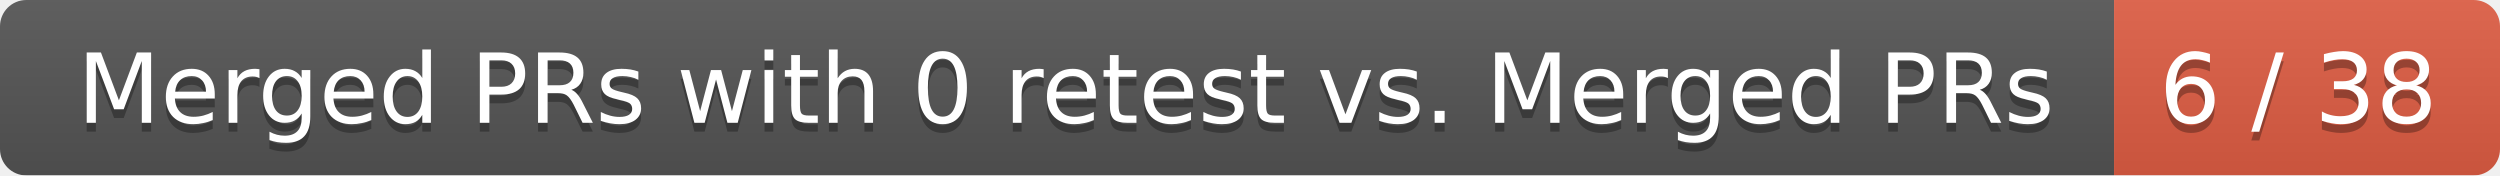
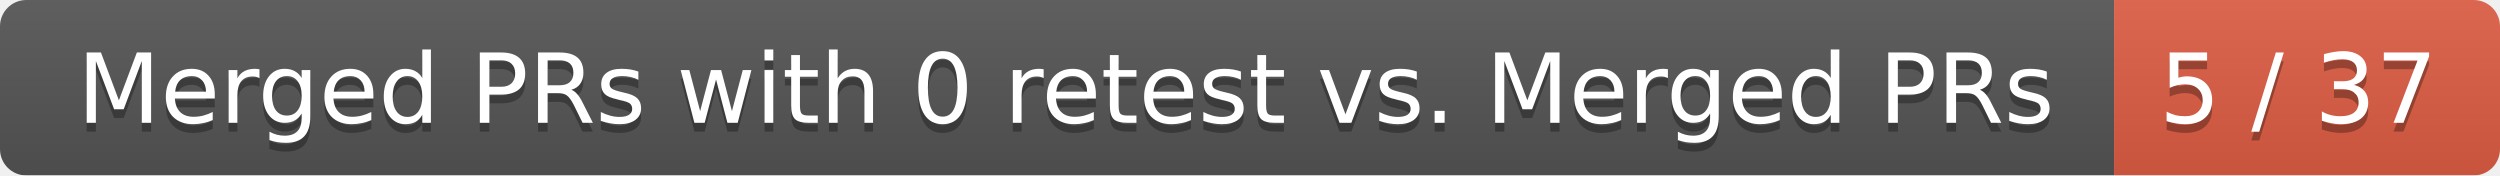
<svg xmlns="http://www.w3.org/2000/svg" width="285" height="20">
  <linearGradient id="smooth" x2="0" y2="100%">
    <stop offset="0" stop-color="#bbb" stop-opacity=".1" />
    <stop offset="1" stop-opacity=".1" />
  </linearGradient>
  <mask id="round">
    <rect width="285" height="20" rx="3" fill="#fff" />
  </mask>
  <g mask="url(#round)">
    <rect width="241" height="20" fill="#555" />
    <rect x="241" width="44" height="20" fill="#e05d44" />
    <rect width="285" height="20" fill="url(#smooth)" />
  </g>
  <g fill="#fff" text-anchor="middle" font-family="DejaVu Sans,Verdana,Geneva,sans-serif" font-size="11">
    <text x="121.5" y="15" fill="#010101" fill-opacity=".3">Merged PRs with 0 retest vs. Merged PRs</text>
    <text x="121.5" y="14">Merged PRs with 0 retest vs. Merged PRs</text>
-     <text x="262" y="15" fill="#010101" fill-opacity=".3">6 / 38</text>
-     <text x="262" y="14">6 / 38</text>
+     <text x="262" y="15" fill="#010101" fill-opacity=".3">5 / 37</text>
+     <text x="262" y="14">5 / 37</text>
  </g>
</svg>
